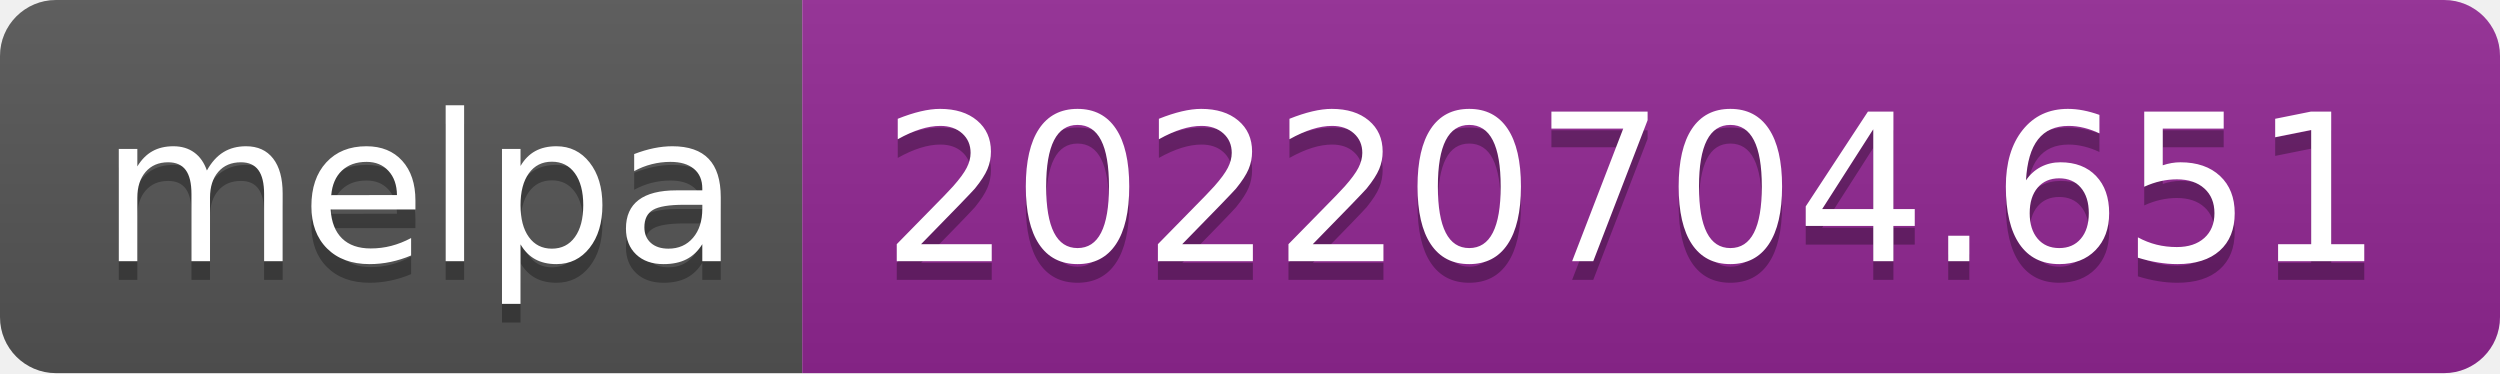
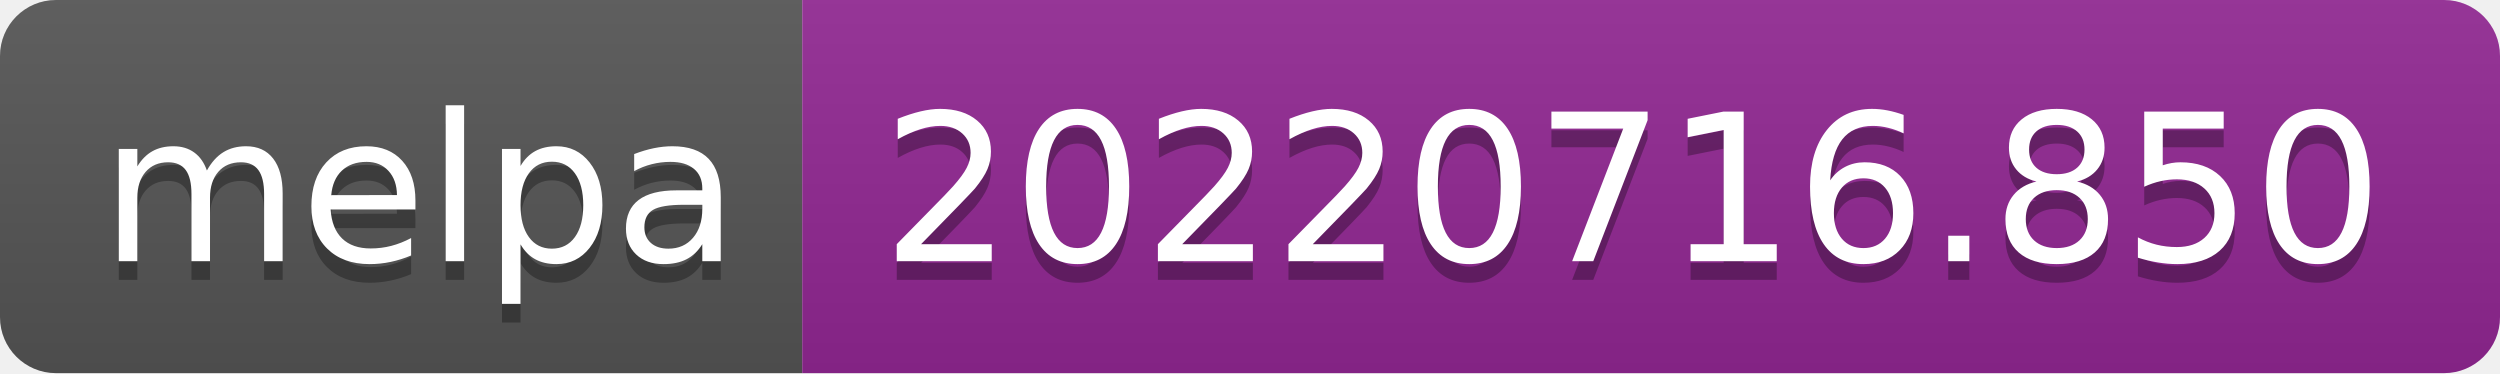
- <svg xmlns="http://www.w3.org/2000/svg" width="134" height="20" role="img" aria-label="melpa: 20220704.651">
+ <svg xmlns="http://www.w3.org/2000/svg" width="134" height="20" role="img" aria-label="melpa: 20220716.850">
  <linearGradient id="s" x2="0" y2="100%">
    <stop offset="0" stop-color="#bbb" stop-opacity=".1" />
    <stop offset="1" stop-opacity=".1" />
  </linearGradient>
  <clipPath id="r">
    <rect width="134" height="20" rx="3" fill="#fff" />
  </clipPath>
  <g clip-path="url(#r)">
    <rect width="43" height="20" fill="#555" />
    <rect x="43" width="91" height="20" fill="#922793" />
    <rect width="134" height="20" fill="url(#s)" />
  </g>
  <g fill="#fff" text-anchor="middle" font-family="Verdana,Geneva,DejaVu Sans,sans-serif" text-rendering="geometricPrecision" font-size="110">
    <text aria-hidden="true" x="225" y="150" fill="#010101" fill-opacity=".3" transform="scale(.1)" textLength="330">melpa</text>
    <text x="225" y="140" transform="scale(.1)" fill="#fff" textLength="330">melpa</text>
-     <text aria-hidden="true" x="875" y="150" fill="#010101" fill-opacity=".3" transform="scale(.1)" textLength="810">20220704.651</text>
-     <text x="875" y="140" transform="scale(.1)" fill="#fff" textLength="810">20220704.651</text>
+     <text aria-hidden="true" x="875" y="150" fill="#010101" fill-opacity=".3" transform="scale(.1)" textLength="810">20220716.850</text>
+     <text x="875" y="140" transform="scale(.1)" fill="#fff" textLength="810">20220716.850</text>
  </g>
</svg>
